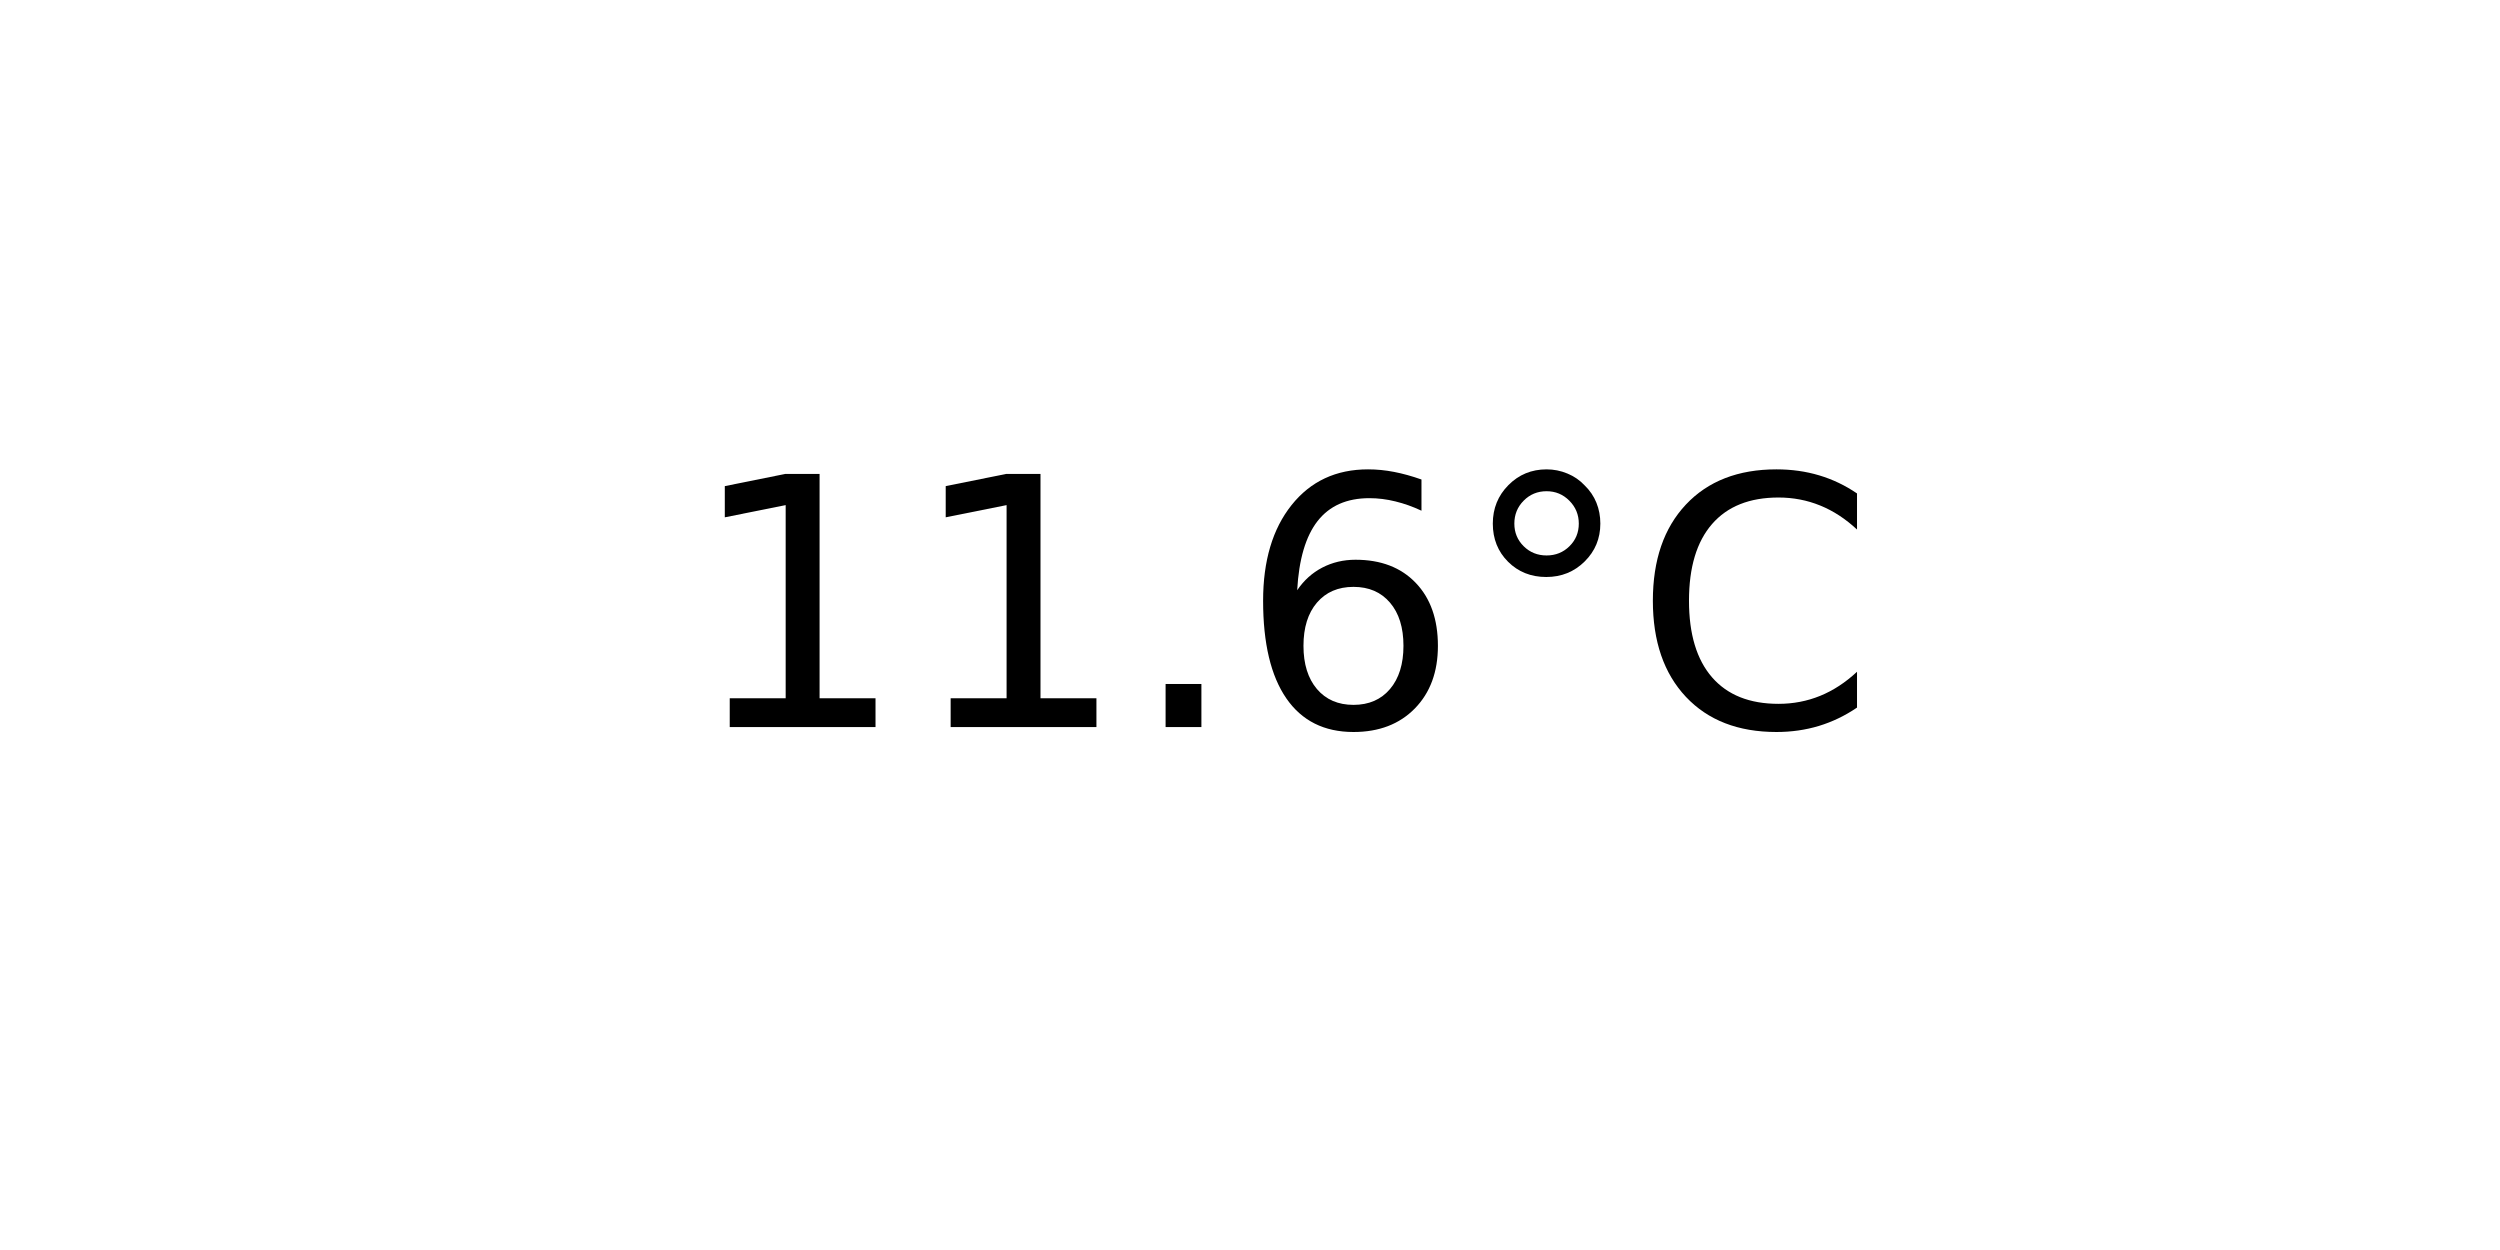
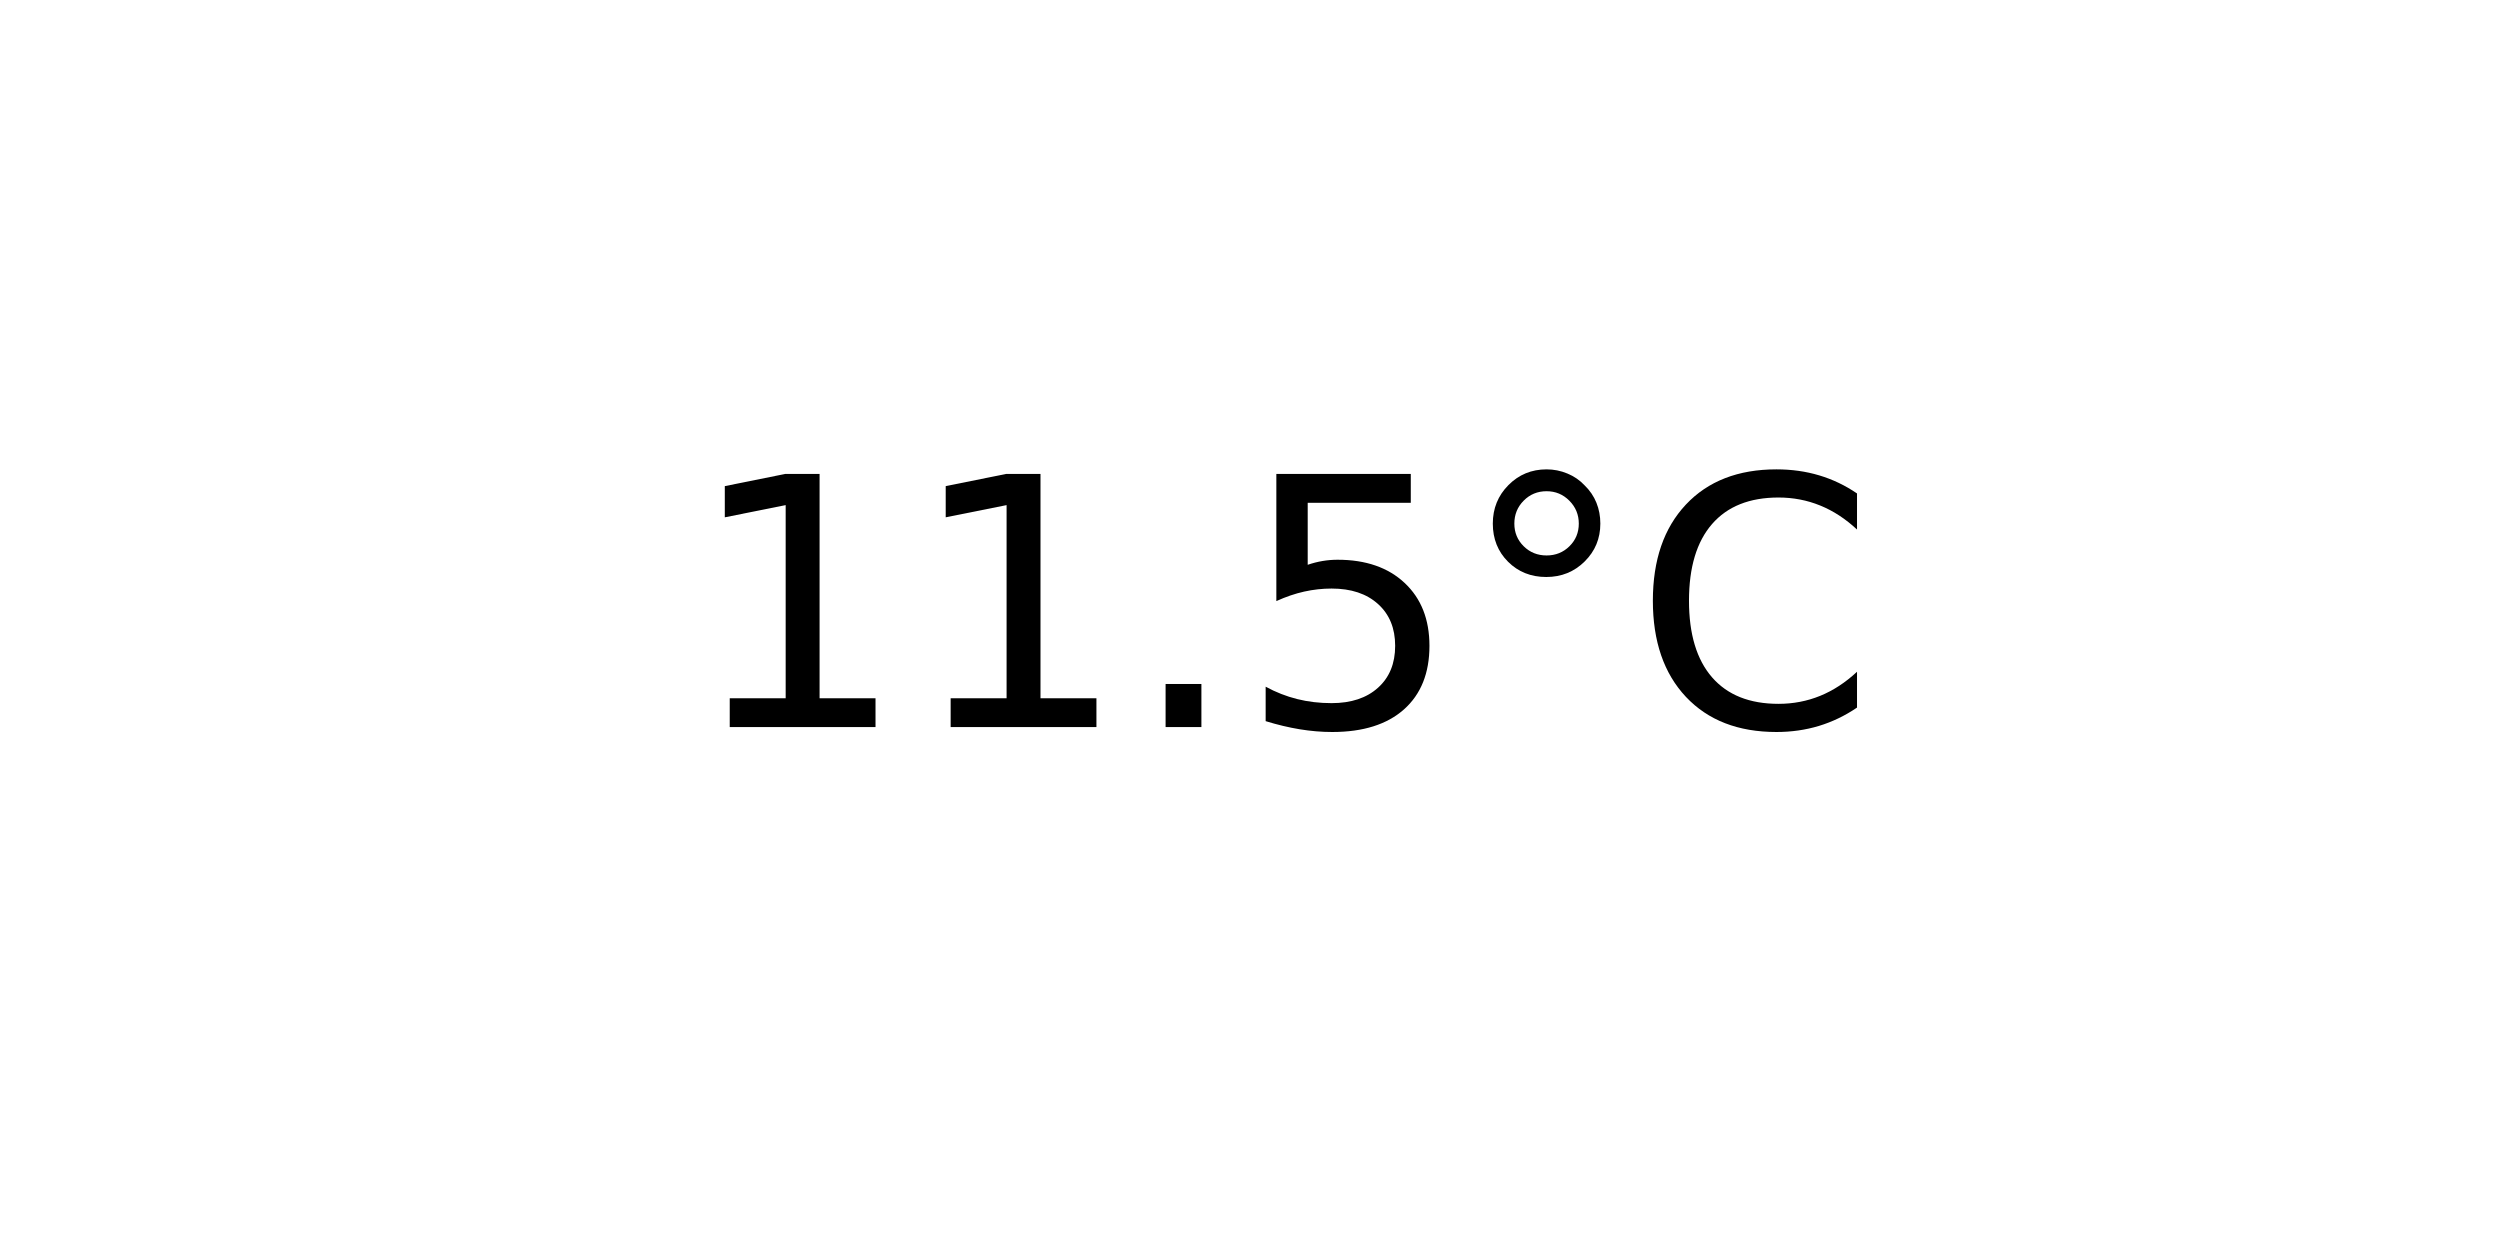
<svg xmlns="http://www.w3.org/2000/svg" xmlns:xlink="http://www.w3.org/1999/xlink" width="72pt" height="36pt" viewBox="0 0 72 36" version="1.1">
  <defs>
    <style type="text/css">*{stroke-linejoin: round; stroke-linecap: butt}</style>
  </defs>
  <g id="figure_1">
    <g id="axes_1">
      <g id="text_1">
        <g transform="translate(19.77578 20.93937) scale(0.1 -0.1)">
          <defs>
            <path id="DejaVuSans-31" d="M 794 531  L 1825 531  L 1825 4091  L 703 3866  L 703 4441  L 1819 4666  L 2450 4666  L 2450 531  L 3481 531  L 3481 0  L 794 0  L 794 531  z " transform="scale(0.015625)" />
            <path id="DejaVuSans-2e" d="M 684 794  L 1344 794  L 1344 0  L 684 0  L 684 794  z " transform="scale(0.015625)" />
-             <path id="DejaVuSans-36" d="M 2113 2584  Q 1688 2584 1439 2293  Q 1191 2003 1191 1497  Q 1191 994 1439 701  Q 1688 409 2113 409  Q 2538 409 2786 701  Q 3034 994 3034 1497  Q 3034 2003 2786 2293  Q 2538 2584 2113 2584  z M 3366 4563  L 3366 3988  Q 3128 4100 2886 4159  Q 2644 4219 2406 4219  Q 1781 4219 1451 3797  Q 1122 3375 1075 2522  Q 1259 2794 1537 2939  Q 1816 3084 2150 3084  Q 2853 3084 3261 2657  Q 3669 2231 3669 1497  Q 3669 778 3244 343  Q 2819 -91 2113 -91  Q 1303 -91 875 529  Q 447 1150 447 2328  Q 447 3434 972 4092  Q 1497 4750 2381 4750  Q 2619 4750 2861 4703  Q 3103 4656 3366 4563  z " transform="scale(0.015625)" />
+             <path id="DejaVuSans-35" d="M 691 4666  L 3169 4666  L 3169 4134  L 1269 4134  L 1269 2991  Q 1406 3038 1543 3061  Q 1681 3084 1819 3084  Q 2600 3084 3056 2656  Q 3513 2228 3513 1497  Q 3513 744 3044 326  Q 2575 -91 1722 -91  Q 1428 -91 1123 -41  Q 819 9 494 109  L 494 744  Q 775 591 1075 516  Q 1375 441 1709 441  Q 2250 441 2565 725  Q 2881 1009 2881 1497  Q 2881 1984 2565 2268  Q 2250 2553 1709 2553  Q 1456 2553 1204 2497  Q 953 2441 691 2322  L 691 4666  z " transform="scale(0.015625)" />
            <path id="DejaVuSans-b0" d="M 1600 4347  Q 1350 4347 1178 4173  Q 1006 4000 1006 3750  Q 1006 3503 1178 3333  Q 1350 3163 1600 3163  Q 1850 3163 2022 3333  Q 2194 3503 2194 3750  Q 2194 3997 2020 4172  Q 1847 4347 1600 4347  z M 1600 4750  Q 1800 4750 1984 4673  Q 2169 4597 2303 4453  Q 2447 4313 2519 4134  Q 2591 3956 2591 3750  Q 2591 3338 2302 3052  Q 2013 2766 1594 2766  Q 1172 2766 890 3047  Q 609 3328 609 3750  Q 609 4169 896 4459  Q 1184 4750 1600 4750  z " transform="scale(0.015625)" />
            <path id="DejaVuSans-43" d="M 4122 4306  L 4122 3641  Q 3803 3938 3442 4084  Q 3081 4231 2675 4231  Q 1875 4231 1450 3742  Q 1025 3253 1025 2328  Q 1025 1406 1450 917  Q 1875 428 2675 428  Q 3081 428 3442 575  Q 3803 722 4122 1019  L 4122 359  Q 3791 134 3420 21  Q 3050 -91 2638 -91  Q 1578 -91 968 557  Q 359 1206 359 2328  Q 359 3453 968 4101  Q 1578 4750 2638 4750  Q 3056 4750 3426 4639  Q 3797 4528 4122 4306  z " transform="scale(0.015625)" />
          </defs>
          <use xlink:href="#DejaVuSans-31" />
          <use xlink:href="#DejaVuSans-31" x="63.623" />
          <use xlink:href="#DejaVuSans-2e" x="127.246" />
-           <use xlink:href="#DejaVuSans-36" x="159.033" />
+           <use xlink:href="#DejaVuSans-35" x="159.033" />
          <use xlink:href="#DejaVuSans-b0" x="222.656" />
          <use xlink:href="#DejaVuSans-43" x="272.656" />
        </g>
      </g>
    </g>
  </g>
</svg>
